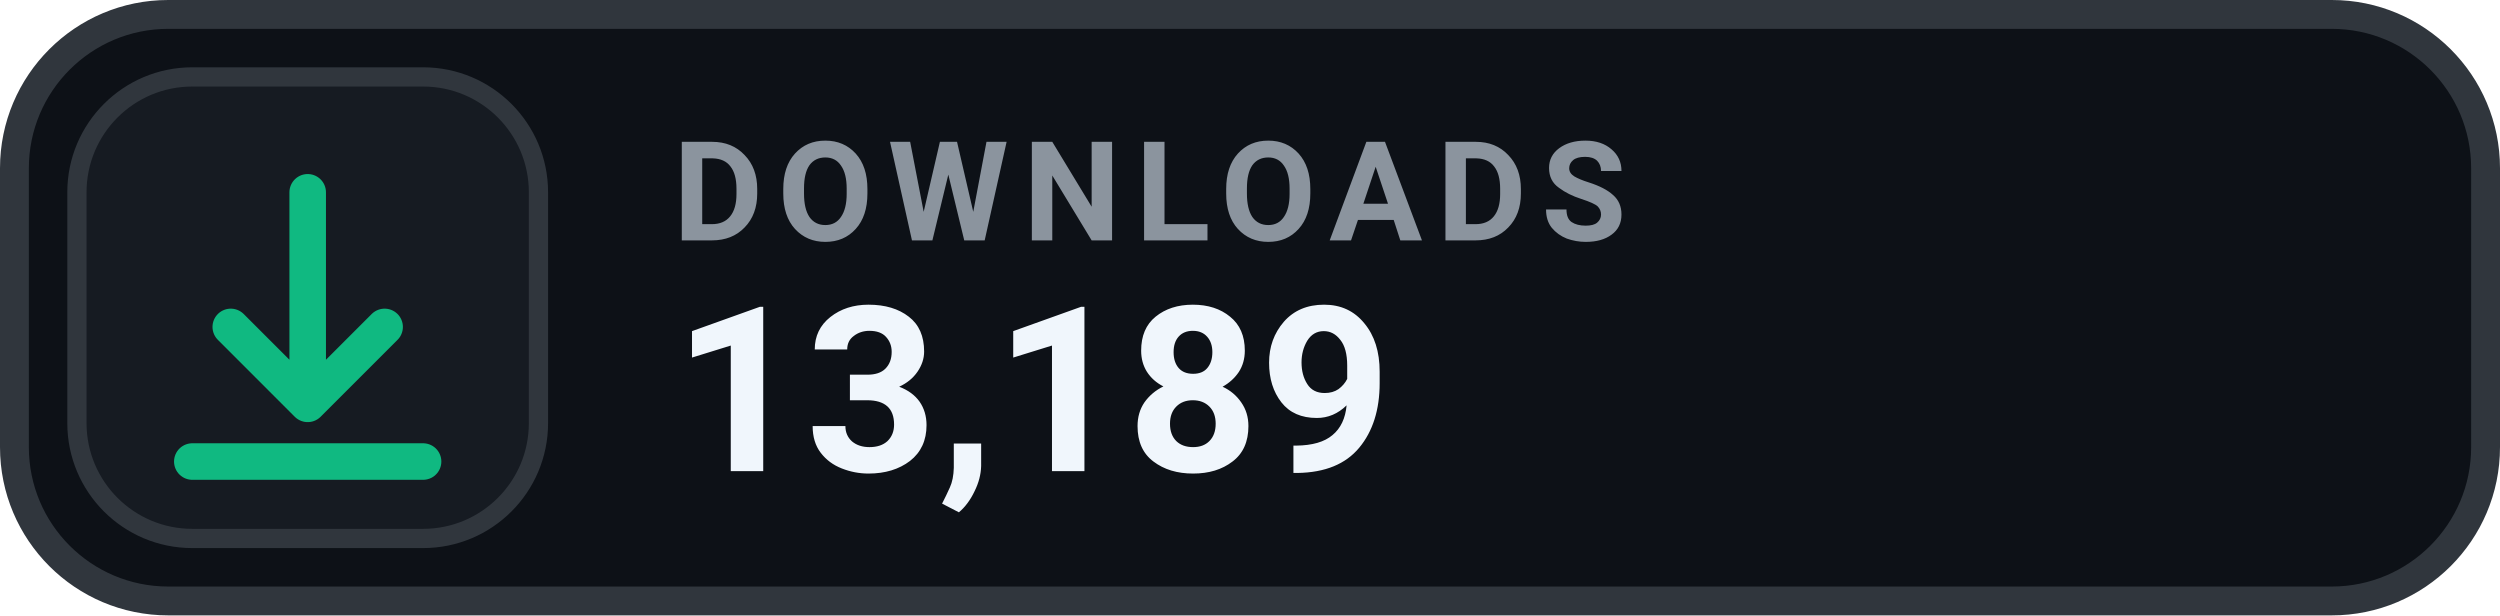
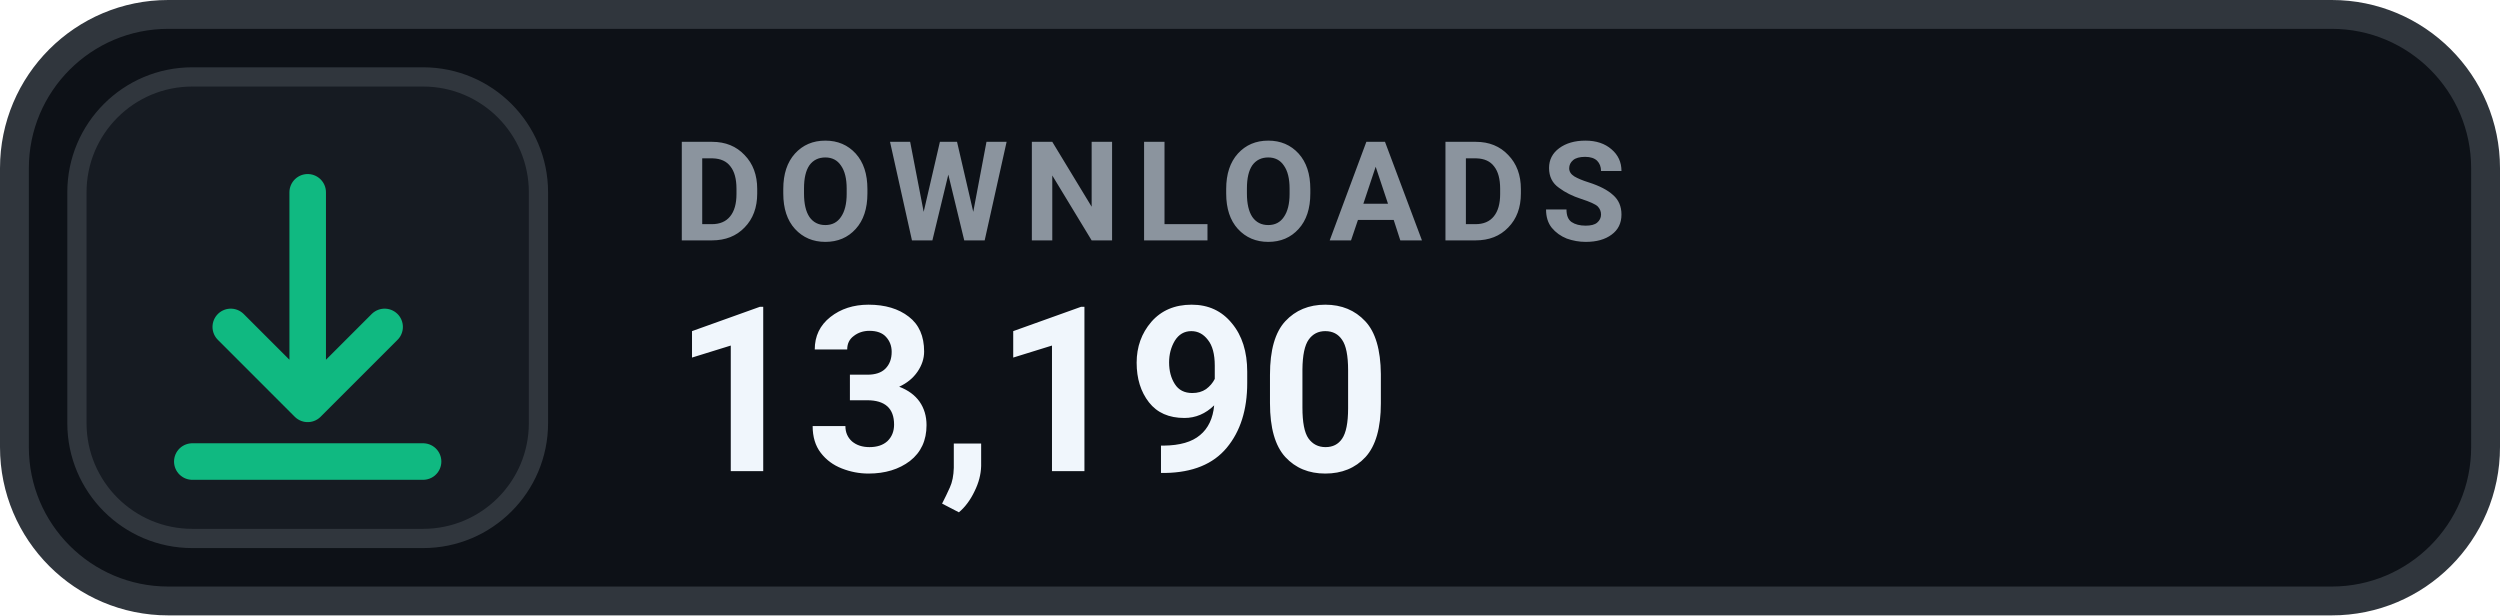
- <svg xmlns="http://www.w3.org/2000/svg" width="130" height="32" viewBox="0 0 130 32" role="img" aria-label="DOWNLOADS 13,189">
+ <svg xmlns="http://www.w3.org/2000/svg" width="130" height="32" viewBox="0 0 130 32" role="img" aria-label="DOWNLOADS 13,190">
  <rect x=".75" y=".75" width="128.5" height="30.5" rx="8" fill="#0D1117" stroke="#30363D" stroke-width="1.5" />
  <rect x="4" y="4" width="24" height="24" rx="6" fill="#161B22" stroke="#30363D" stroke-width="1" />
  <g transform="translate(16 16)" style="color:#10B981;">
    <path d="M0 -6 v11 m0 0 l4 -4 m-4 4 l-4 -4 M-6 8 h12" fill="none" stroke="currentColor" stroke-width="1.9" stroke-linecap="round" stroke-linejoin="round" />
  </g>
  <text x="35" y="12.5" fill="#8B949E" font-family="-apple-system,BlinkMacSystemFont,'Segoe UI',Roboto,Helvetica,Arial,sans-serif" font-size="7.2" font-weight="700" letter-spacing=".75">DOWNLOADS</text>
-   <text x="35" y="24.5" fill="#F0F6FC" font-family="-apple-system,BlinkMacSystemFont,'Segoe UI',Roboto,Helvetica,Arial,sans-serif" font-size="12" font-weight="700">13,189</text>
+   <text x="35" y="24.5" fill="#F0F6FC" font-family="-apple-system,BlinkMacSystemFont,'Segoe UI',Roboto,Helvetica,Arial,sans-serif" font-size="12" font-weight="700">13,190</text>
</svg>
